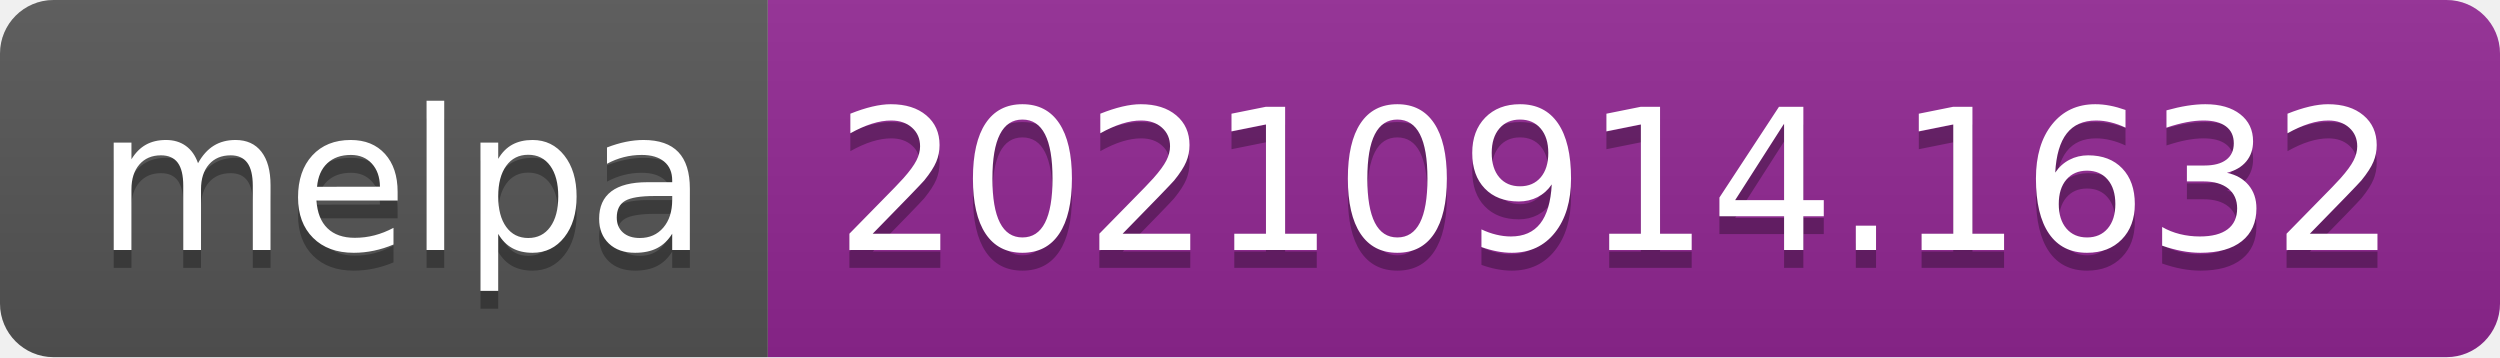
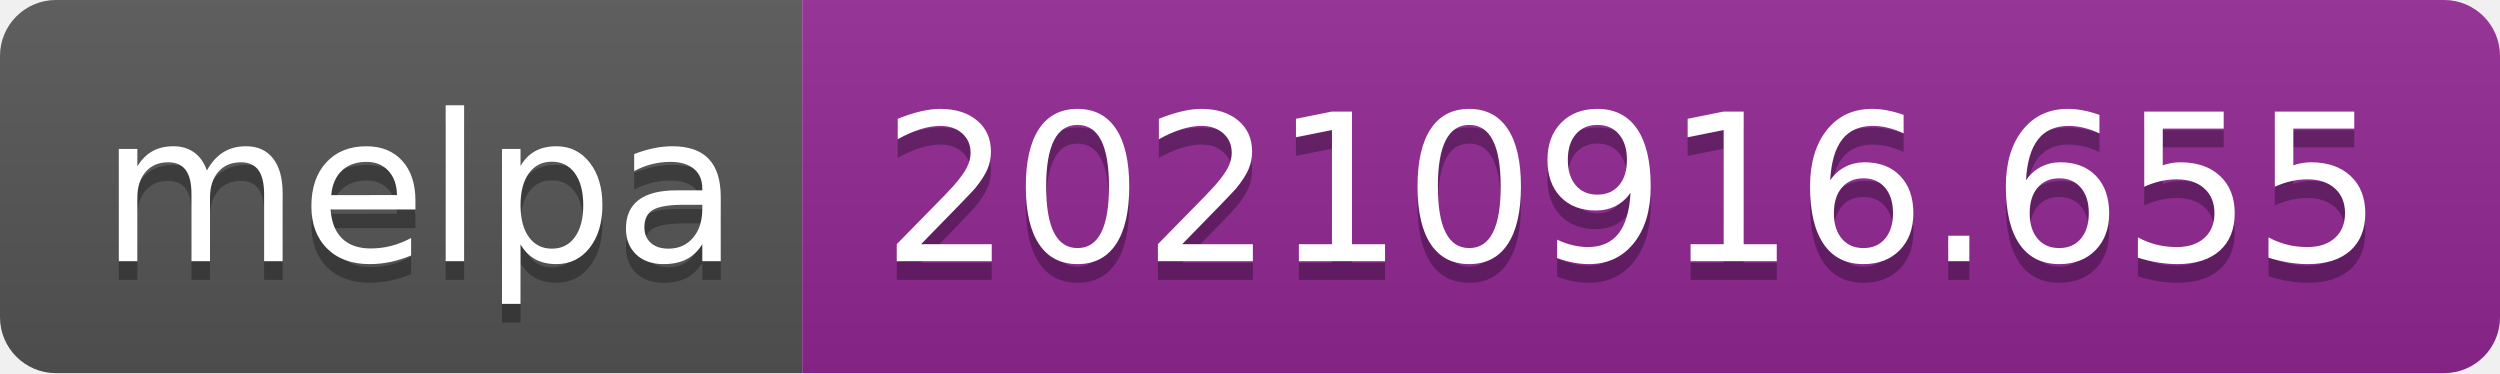
- <svg xmlns="http://www.w3.org/2000/svg" width="140" height="20" role="img" aria-label="melpa: 20210914.1632">
+ <svg xmlns="http://www.w3.org/2000/svg" width="134" height="20" role="img" aria-label="melpa: 20210916.655">
  <linearGradient id="s" x2="0" y2="100%">
    <stop offset="0" stop-color="#bbb" stop-opacity=".1" />
    <stop offset="1" stop-opacity=".1" />
  </linearGradient>
  <clipPath id="r">
-     <rect width="140" height="20" rx="3" fill="#fff" />
+     <rect width="134" height="20" rx="3" fill="#fff" />
  </clipPath>
  <g clip-path="url(#r)">
    <rect width="43" height="20" fill="#555" />
-     <rect x="43" width="97" height="20" fill="#922793" />
-     <rect width="140" height="20" fill="url(#s)" />
+     <rect x="43" width="91" height="20" fill="#922793" />
+     <rect width="134" height="20" fill="url(#s)" />
  </g>
  <g fill="#fff" text-anchor="middle" font-family="Verdana,Geneva,DejaVu Sans,sans-serif" text-rendering="geometricPrecision" font-size="110">
    <text aria-hidden="true" x="225" y="150" fill="#010101" fill-opacity=".3" transform="scale(.1)" textLength="330">melpa</text>
    <text x="225" y="140" transform="scale(.1)" fill="#fff" textLength="330">melpa</text>
-     <text aria-hidden="true" x="905" y="150" fill="#010101" fill-opacity=".3" transform="scale(.1)" textLength="870">20210914.1632</text>
-     <text x="905" y="140" transform="scale(.1)" fill="#fff" textLength="870">20210914.1632</text>
+     <text aria-hidden="true" x="875" y="150" fill="#010101" fill-opacity=".3" transform="scale(.1)" textLength="810">20210916.655</text>
+     <text x="875" y="140" transform="scale(.1)" fill="#fff" textLength="810">20210916.655</text>
  </g>
</svg>
